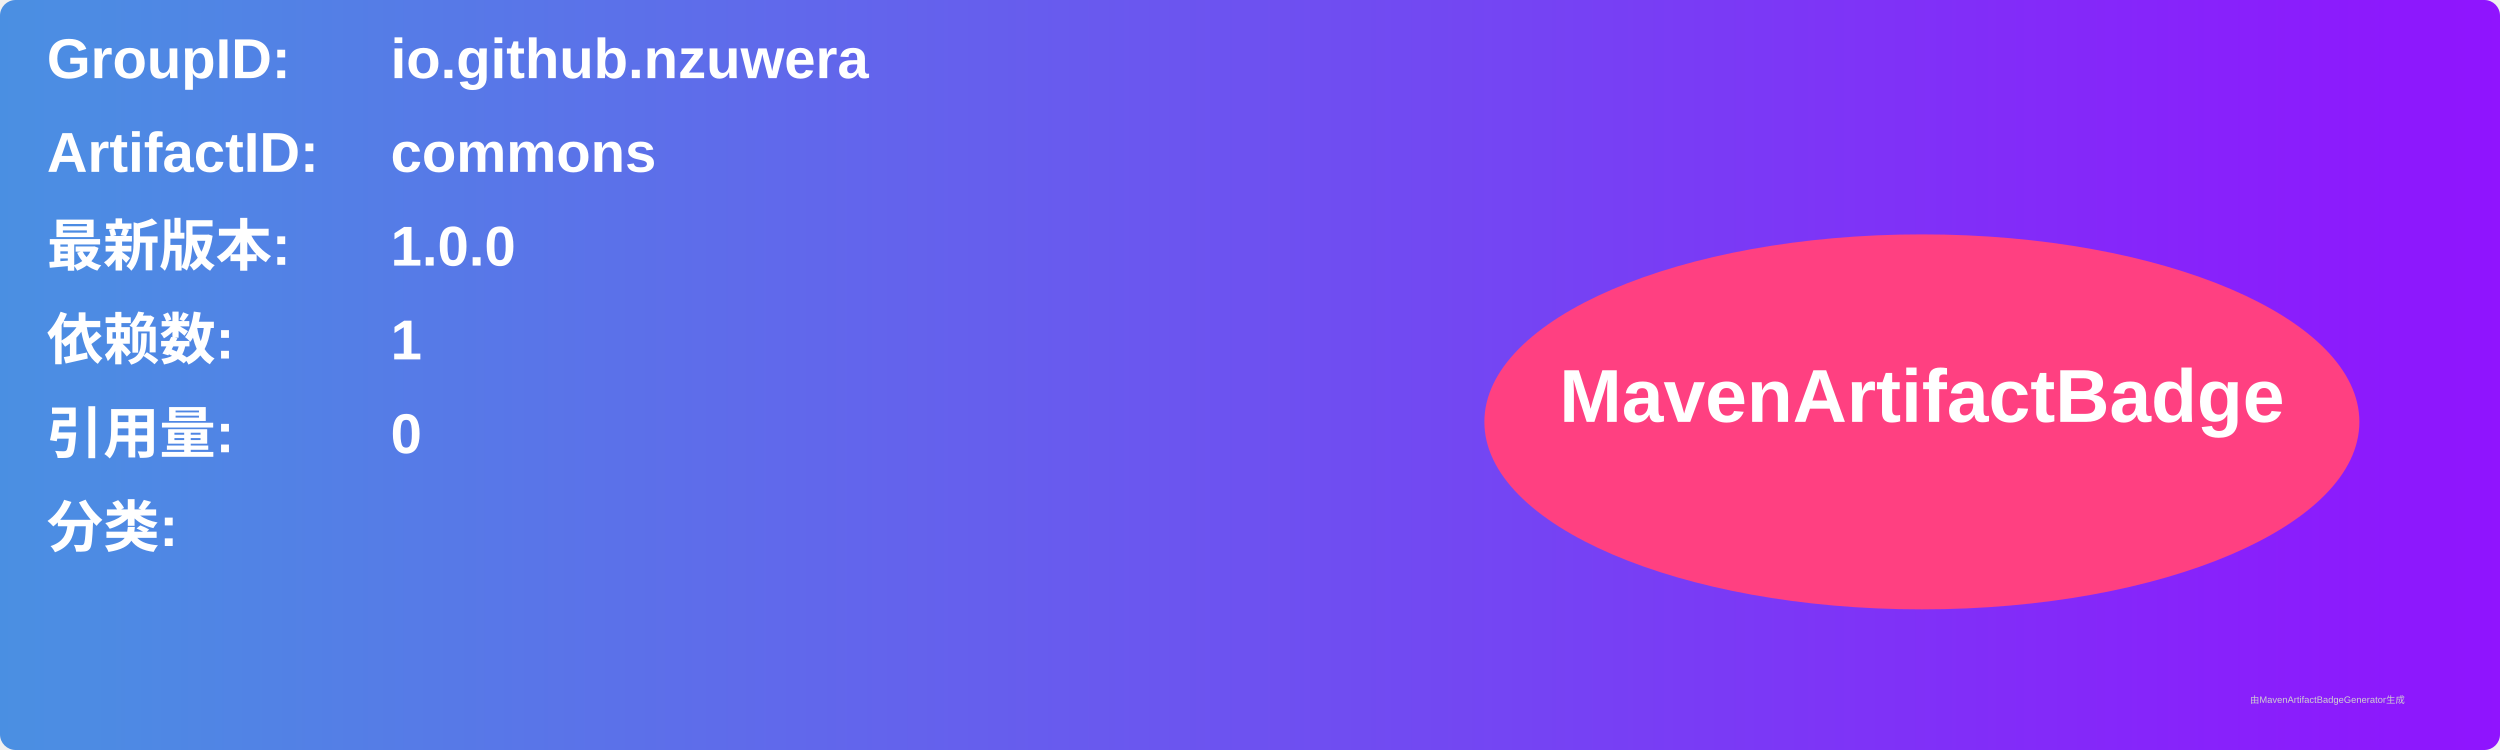
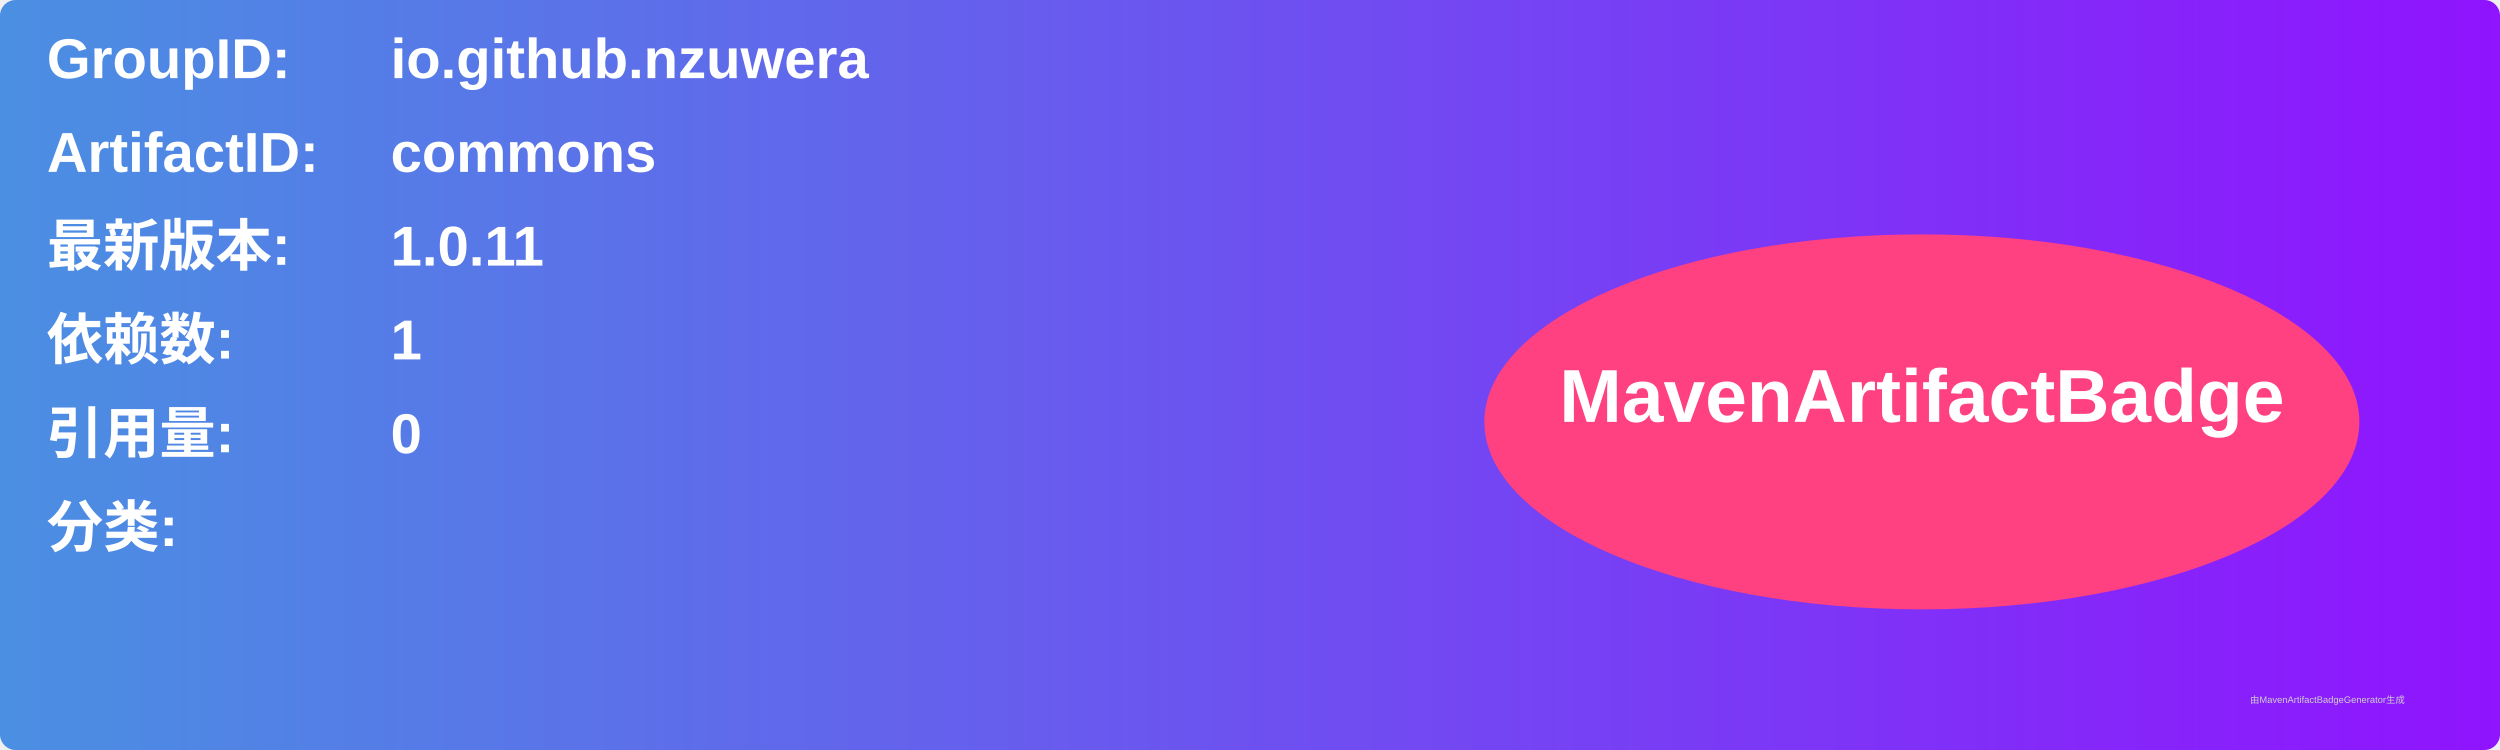
<svg xmlns="http://www.w3.org/2000/svg" width="800" height="240" viewBox="0 0 800 240">
  <linearGradient id="grad" x1="0%" y1="0%" x2="100%" y2="0%">
    <stop offset="0%" stop-color="#4a90e2" />
    <stop offset="100%" stop-color="#9013fe" />
  </linearGradient>
  <rect width="100%" height="100%" rx="5" ry="5" fill="url(#grad)" />
  <g transform="translate(15, 15)">
    <text x="0" y="10" font-family="Arial" font-size="18" fill="white" font-weight="bold" width="260">GroupID:</text>
    <text x="110" y="10" font-family="Arial" font-size="18" fill="white" font-weight="bold" width="460">io.github.nzuwera</text>
    <text x="0" y="40" font-family="Arial" font-size="18" fill="white" font-weight="bold" width="260">ArtifactID:</text>
    <text x="110" y="40" font-family="Arial" font-size="18" fill="white" font-weight="bold" width="460">commons</text>
    <text x="0" y="70" font-family="Arial" font-size="18" fill="white" font-weight="bold">最新版本:</text>
    <text x="110" y="70" font-family="Arial" font-size="18" fill="white" font-weight="bold">
-       <tspan font-weight="bold">1.0.0</tspan>
+       <tspan font-weight="bold">1.0.11</tspan>
    </text>
    <text x="0" y="100" font-family="Arial" font-size="18" fill="white" font-weight="bold">依赖数: </text>
    <text x="110" y="100" font-family="Arial" font-size="18" fill="white">
      <tspan font-weight="bold">1</tspan>
    </text>
    <text x="0" y="130" font-family="Arial" font-size="18" fill="white" font-weight="bold">引用量: </text>
    <text x="110" y="130" font-family="Arial" font-size="18" fill="white">
      <tspan font-weight="bold">0</tspan>
    </text>
    <text x="0" y="160" font-family="Arial" font-size="18" fill="white" font-weight="bold">分类:</text>
    <text x="10" y="190" font-family="Arial" font-size="10" fill="white">
      <tspan font-weight="bold" />
    </text>
    <ellipse cx="600" cy="120" rx="140" ry="60" fill="#ff4081" />
    <text x="600" y="120" text-anchor="middle" font-family="Arial" font-size="24" fill="white" font-weight="bold">MavenArtifactBadge</text>
  </g>
  <text x="720" y="225" font-family="Arial" font-size="3" fill="#d0d0d0">由MavenArtifactBadgeGenerator生成</text>
</svg>
